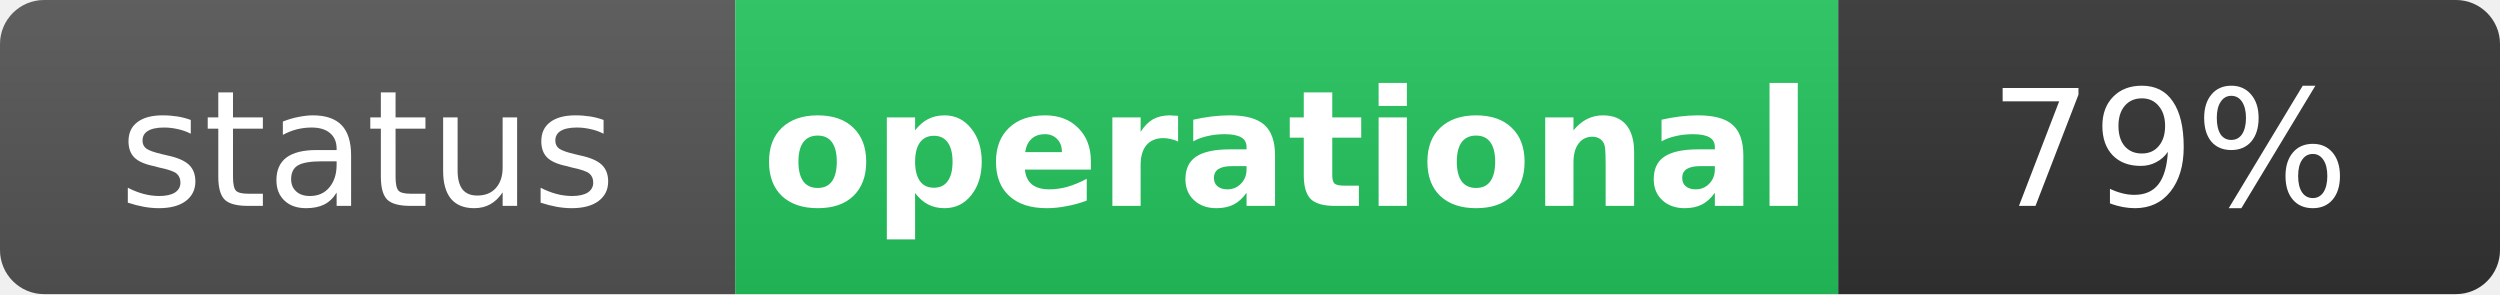
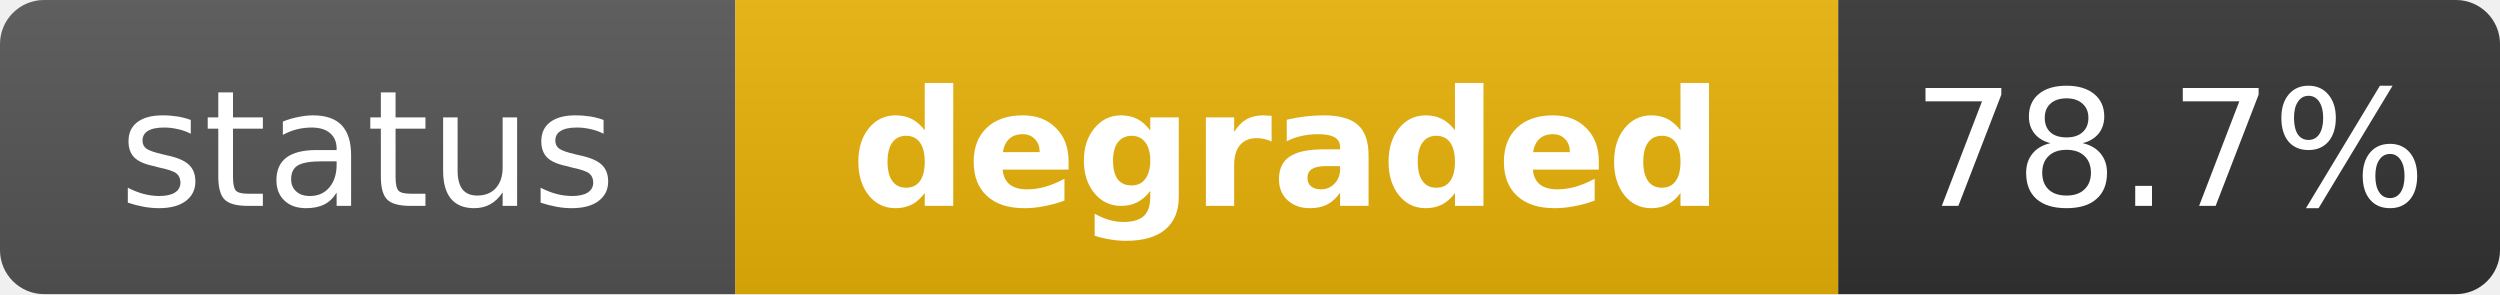
- <svg xmlns="http://www.w3.org/2000/svg" width="170" height="20" role="img" aria-label="status: operational">
+ <svg xmlns="http://www.w3.org/2000/svg" width="170" height="20" role="img" aria-label="status: degraded">
  <linearGradient id="s" x2="0" y2="100%">
    <stop offset="0" stop-color="#bbb" stop-opacity=".1" />
    <stop offset="1" stop-opacity=".1" />
  </linearGradient>
  <clipPath id="r">
    <rect width="170" height="20" rx="3" fill="#fff" />
  </clipPath>
  <g clip-path="url(#r)">
    <rect width="50" height="20" fill="#555" />
-     <rect x="50" width="75" height="20" fill="#22c55e" />
+     <rect x="50" width="75" height="20" fill="#eab308" />
    <rect x="125" width="45" height="20" fill="#333" />
    <rect width="170" height="20" fill="url(#s)" />
  </g>
  <g fill="#fff" text-anchor="middle" font-family="Verdana,Geneva,DejaVu Sans,sans-serif" text-rendering="geometricPrecision" font-size="11">
    <text x="25" y="14" fill="#fff">status</text>
-     <text x="87.5" y="14" fill="#fff" font-weight="bold">operational</text>
-     <text x="147.5" y="14" fill="#fff">79%</text>
+     <text x="87.5" y="14" fill="#fff" font-weight="bold">degraded</text>
+     <text x="147.5" y="14" fill="#fff">78.7%</text>
  </g>
</svg>
